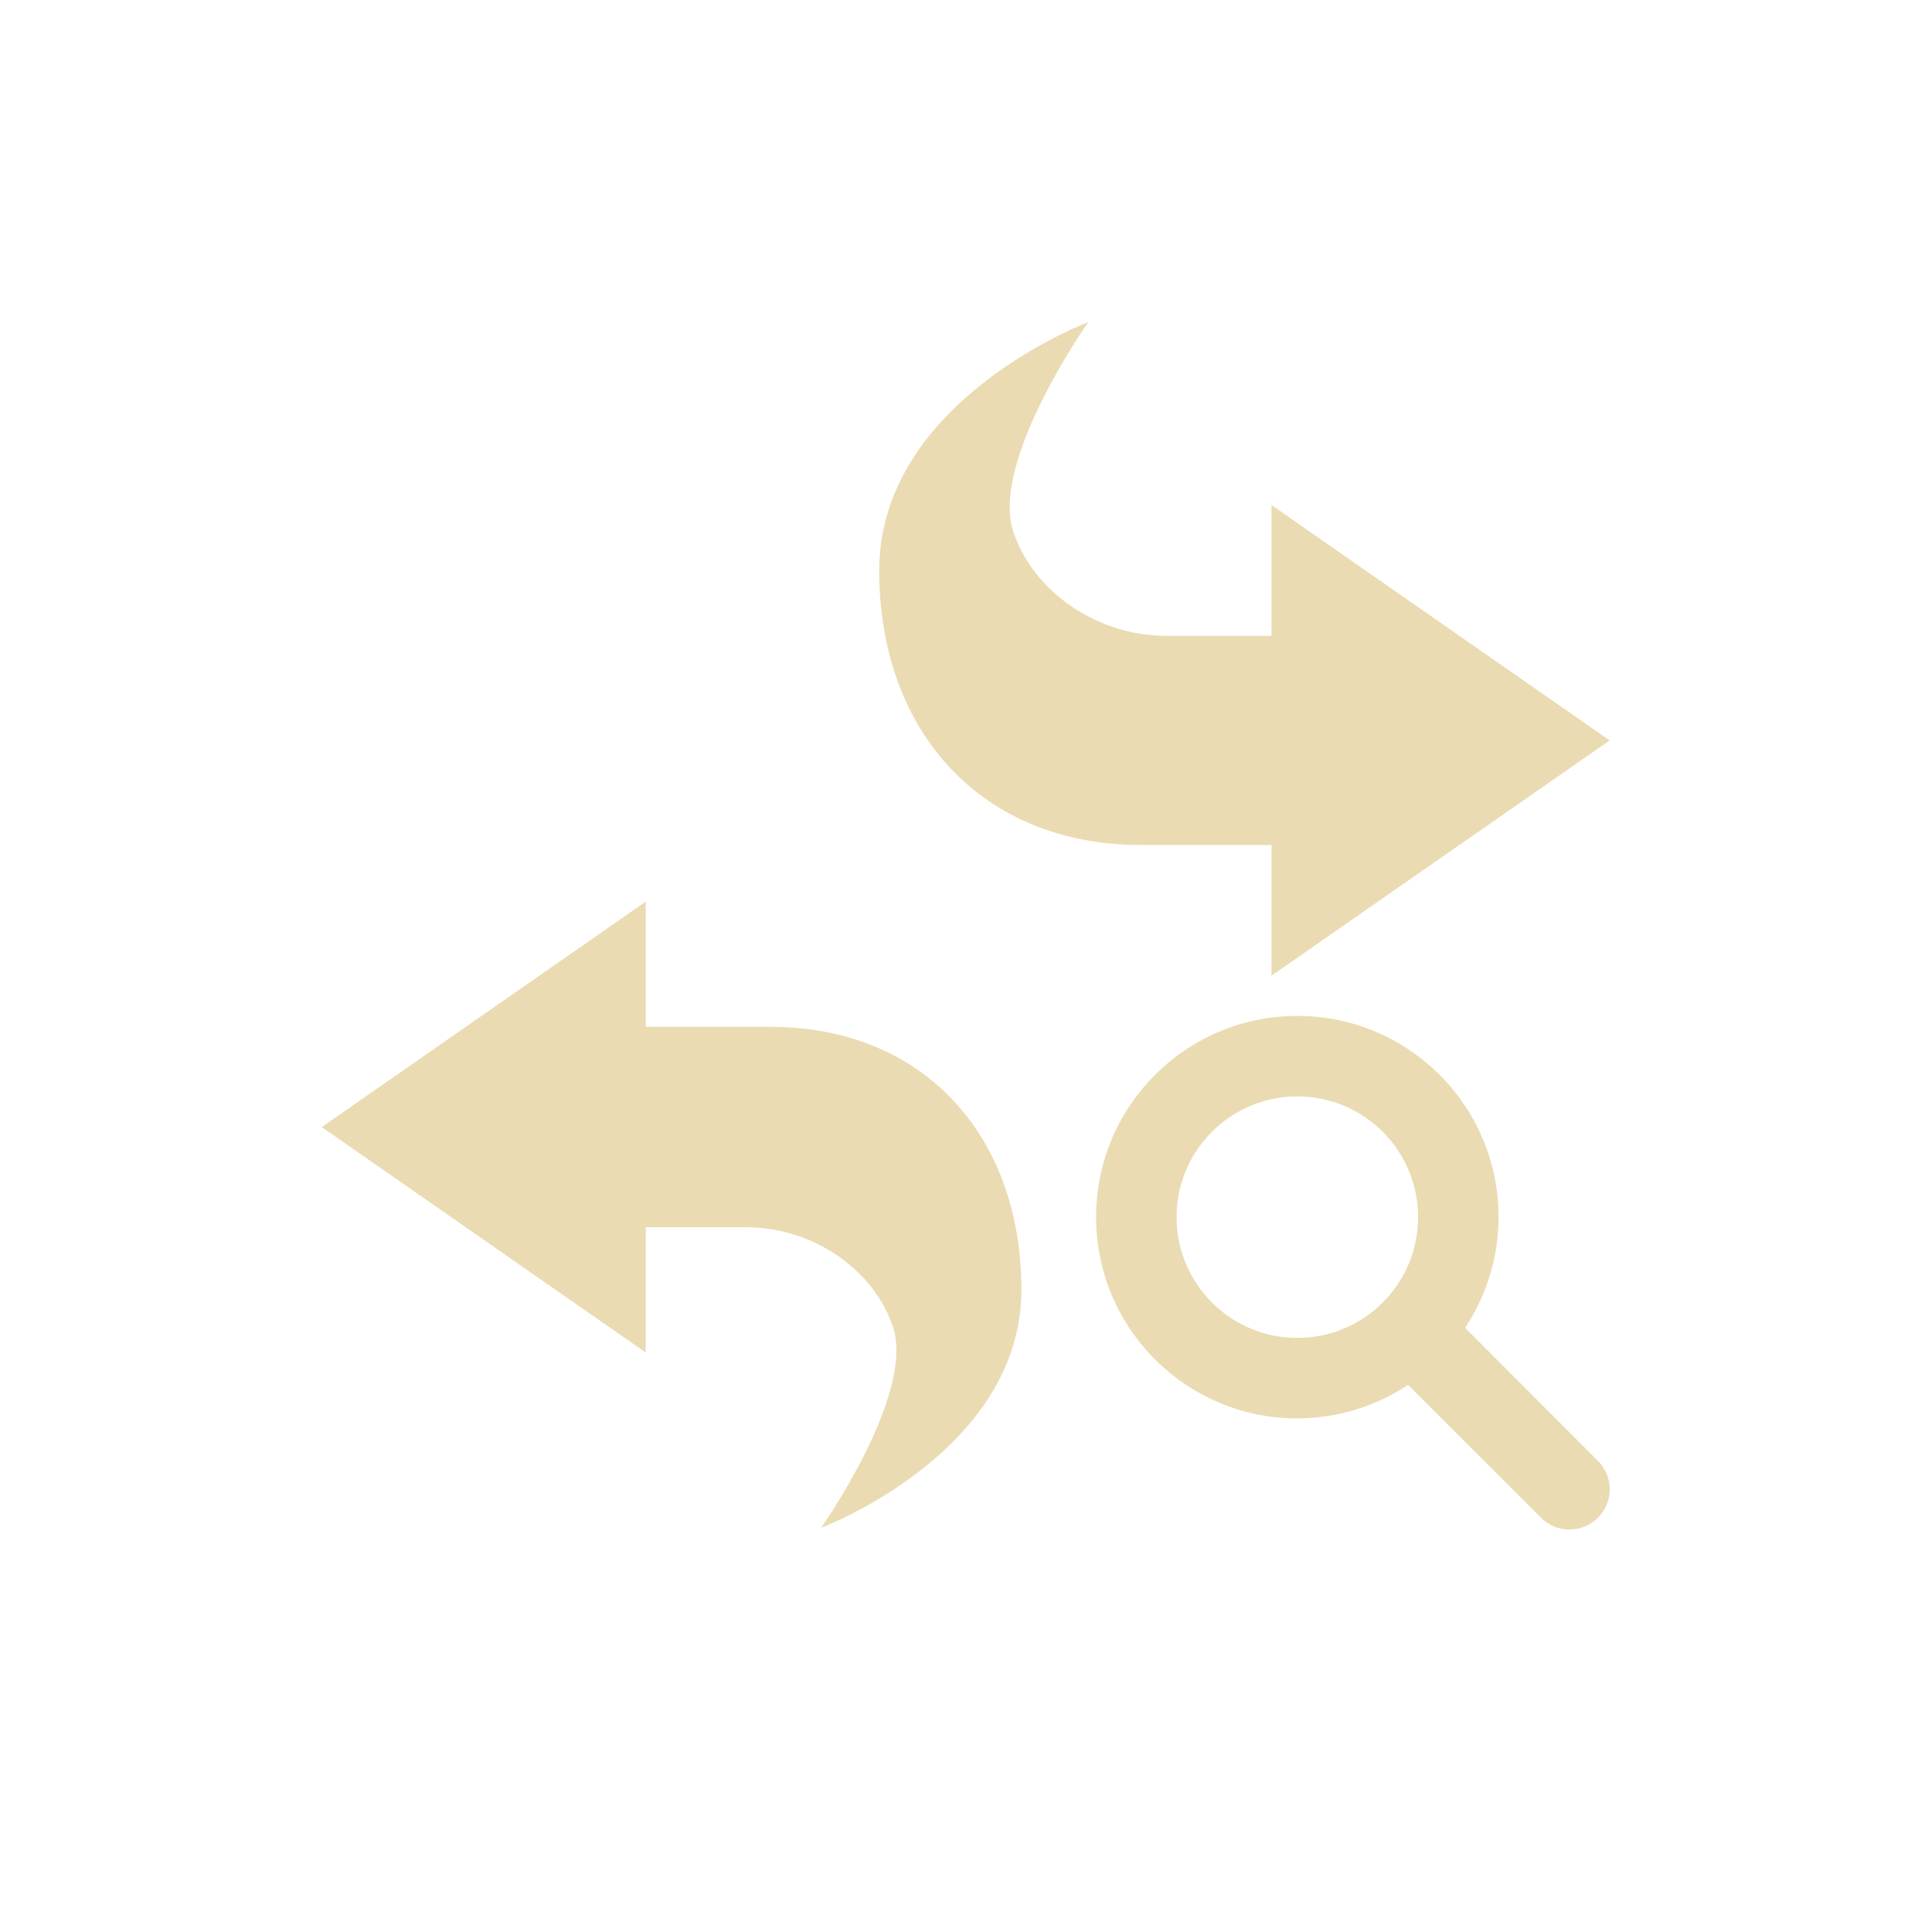
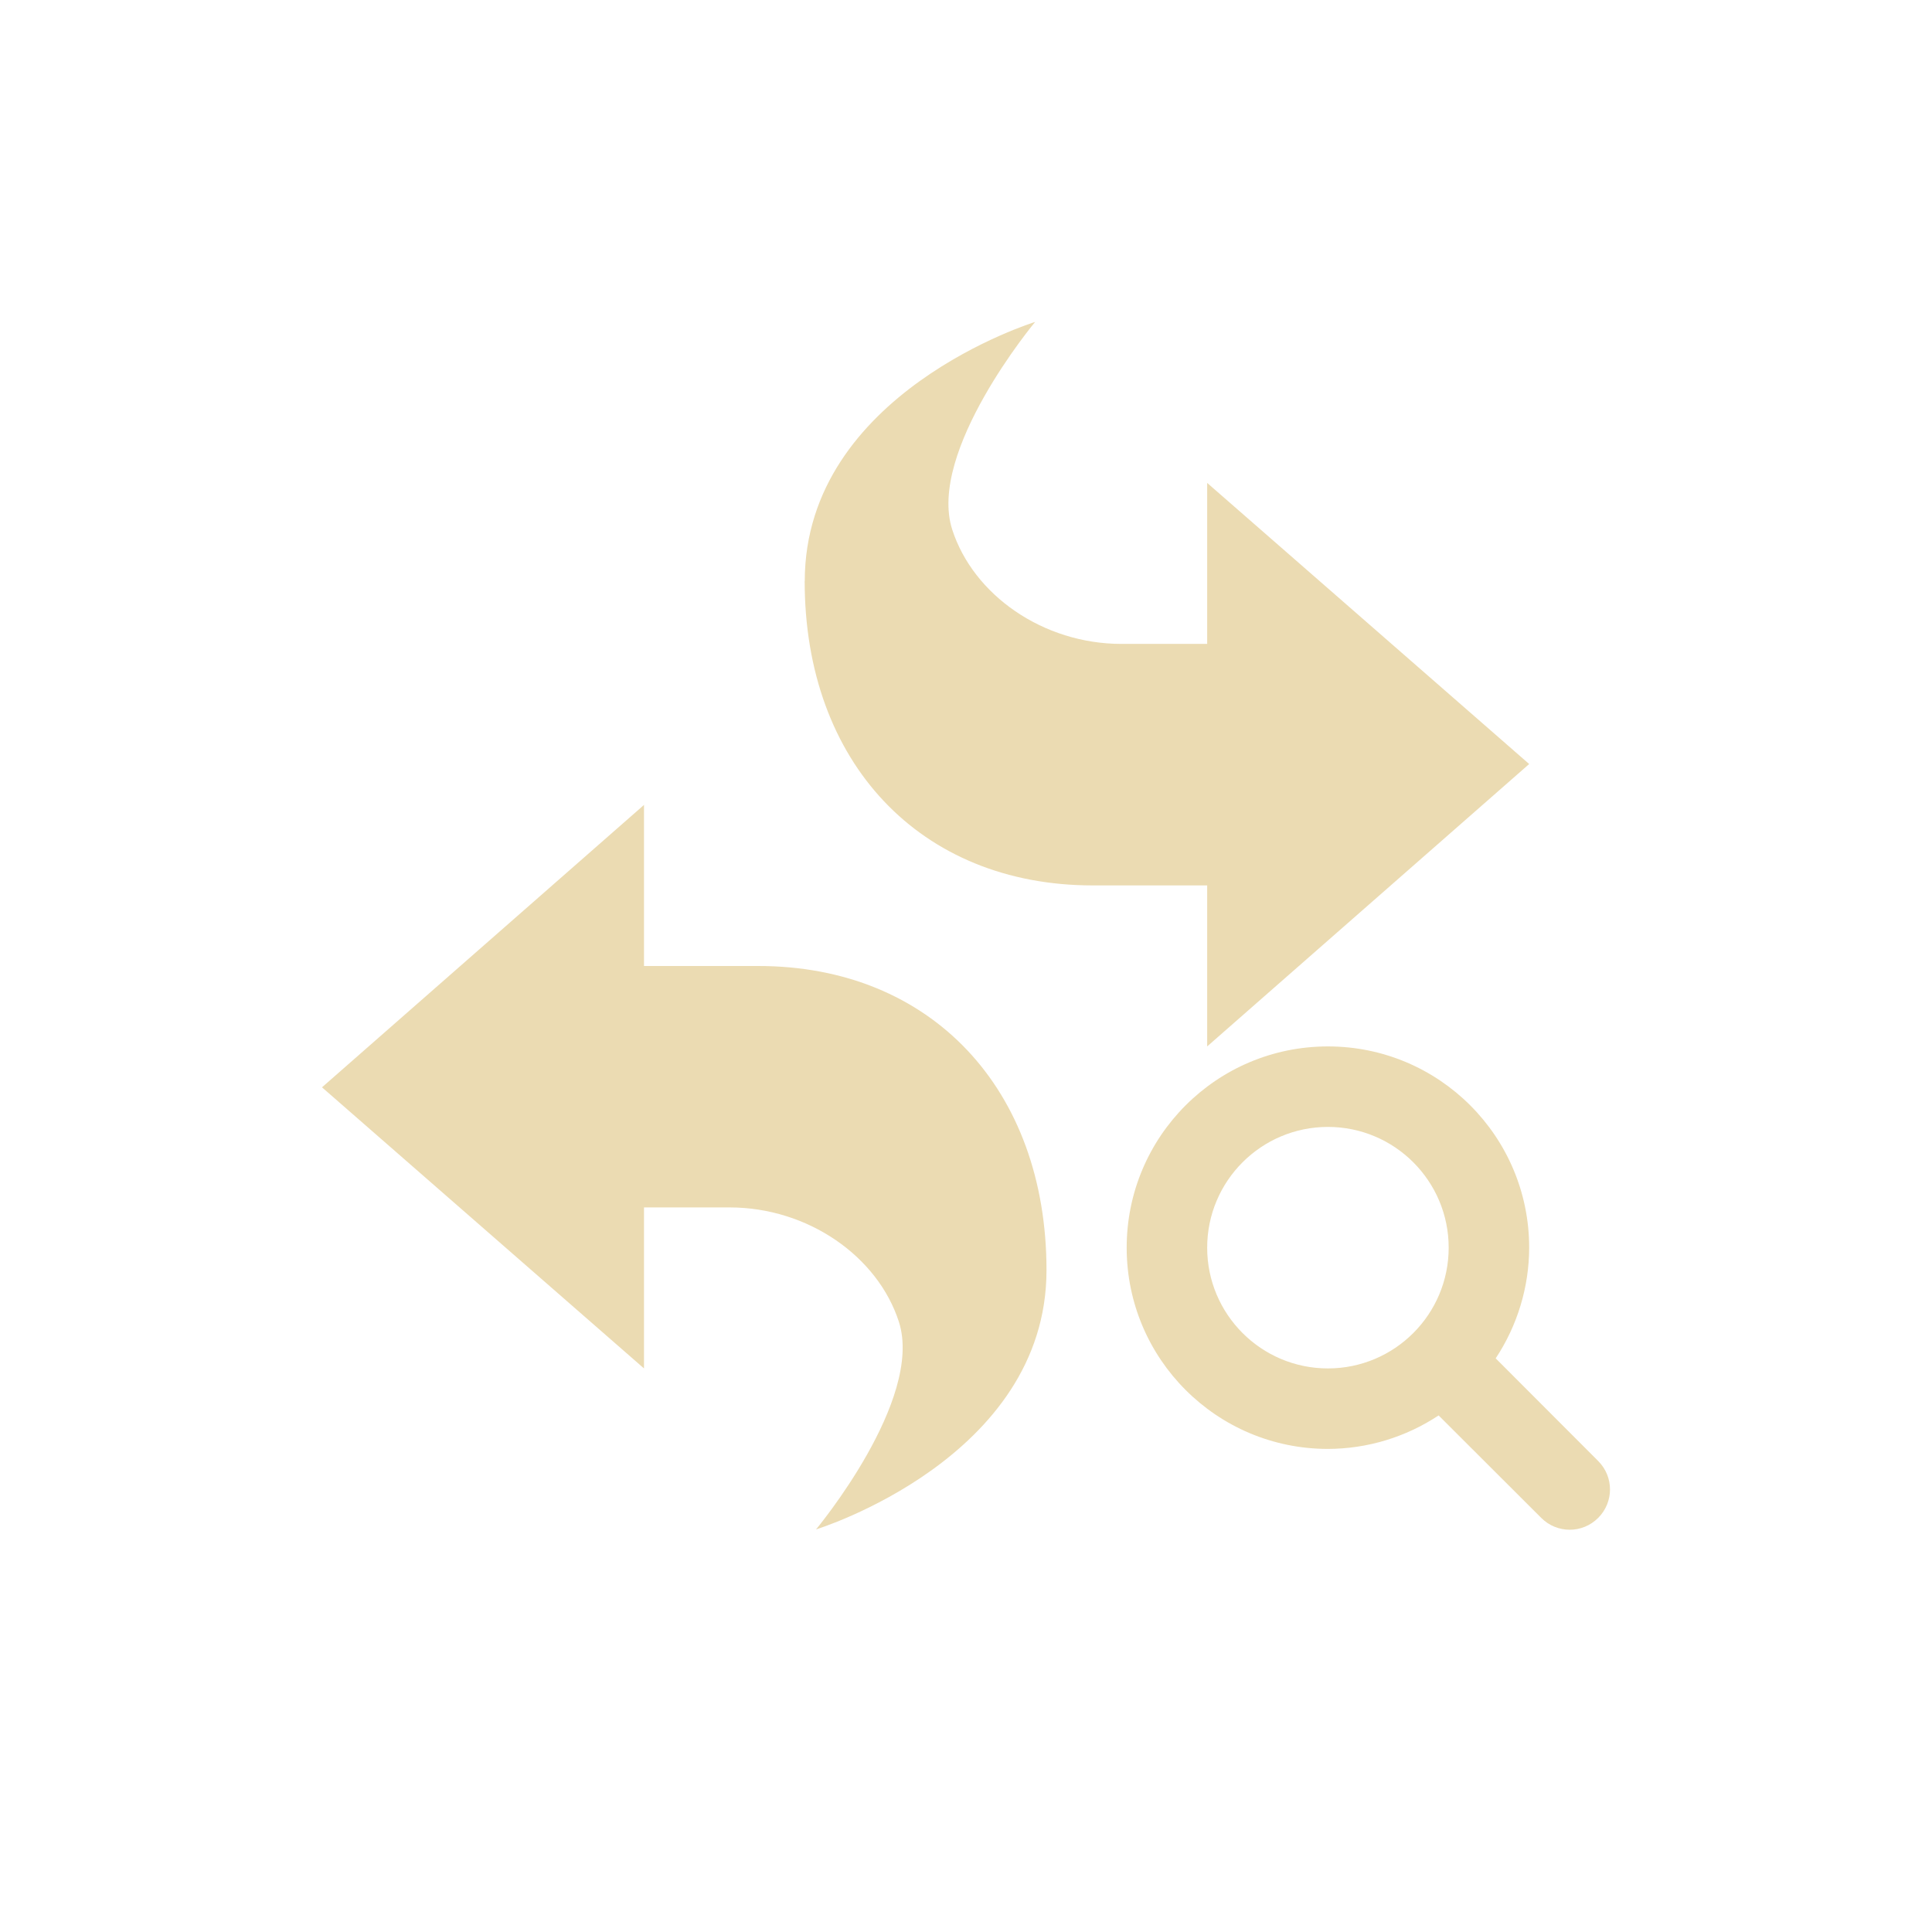
<svg xmlns="http://www.w3.org/2000/svg" width="24" height="24" version="1.1" viewBox="0 0 24 24">
  <defs>
    <style type="text/css">.ColorScheme-Text { color:#ebdbb2; } .ColorScheme-Highlight { color:#458588; }</style>
  </defs>
-   <path class="ColorScheme-Text" d="m13.52 4.001s-2.598 0.975-2.598 3.086c0 2.029 1.299 3.41 3.248 3.41h1.625v1.623l4.201-2.922-4.201-2.924v1.625h-1.301c-0.887 0-1.671-0.569-1.908-1.301-0.284-0.875 0.934-2.598 0.934-2.598zm-5.498 7.199-4.025 2.801 4.025 2.801v-1.557h1.244c0.849 0 1.6 0.543 1.828 1.244 0.272 0.838-0.894 2.49-0.894 2.49s2.488-0.935 2.488-2.957c0-1.944-1.245-3.266-3.111-3.266h-1.555v-1.557zm8.094 1.42a2.5 2.5 0 0 0-2.5 2.5 2.5 2.5 0 0 0 2.5 2.5 2.5 2.5 0 0 0 1.375-0.416l1.652 1.65c0.196 0.196 0.511 0.196 0.707 0 0.196-0.196 0.196-0.511 0-0.707l-1.65-1.652a2.5 2.5 0 0 0 0.416-1.375 2.5 2.5 0 0 0-2.5-2.5zm0 1a1.5 1.5 0 0 1 1.5 1.5 1.5 1.5 0 0 1-1.5 1.5 1.5 1.5 0 0 1-1.5-1.5 1.5 1.5 0 0 1 1.5-1.5z" fill="currentColor" />
+   <path class="ColorScheme-Text" d="m9.996 7.22c0 2.249 1.432 3.779 3.58 3.779h1.42v2l4-3.508-4-3.492v2h-1.063c-0.977 0-1.842-0.609-2.104-1.42-0.313-0.97 1.03-2.58 1.03-2.58s-2.862 0.881-2.862 3.221zm-1.996 2.779-4 3.508 4 3.492v-2h1.062c0.977 0 1.842 0.609 2.104 1.42 0.313 0.97-1.029 2.58-1.029 2.58s2.863-0.88 2.863-3.22c0-2.249-1.432-3.779-3.58-3.779h-1.42zm8.496 3c-1.381 0-2.5 1.119-2.5 2.5s1.119 2.5 2.5 2.5c0.489-0.001 0.967-0.146 1.375-0.416l1.275 1.273c0.196 0.196 0.511 0.196 0.707 0 0.196-0.196 0.196-0.511 0-0.707l-1.273-1.275c0.27-0.408 0.415-0.886 0.416-1.375 0-1.381-1.119-2.5-2.5-2.5zm0 1c0.828 0 1.5 0.672 1.5 1.5 0 0.828-0.672 1.5-1.5 1.5-0.828 0-1.5-0.672-1.5-1.5 0-0.828 0.672-1.5 1.5-1.5z" color="#ebdbb2" fill="currentColor" />
</svg>
